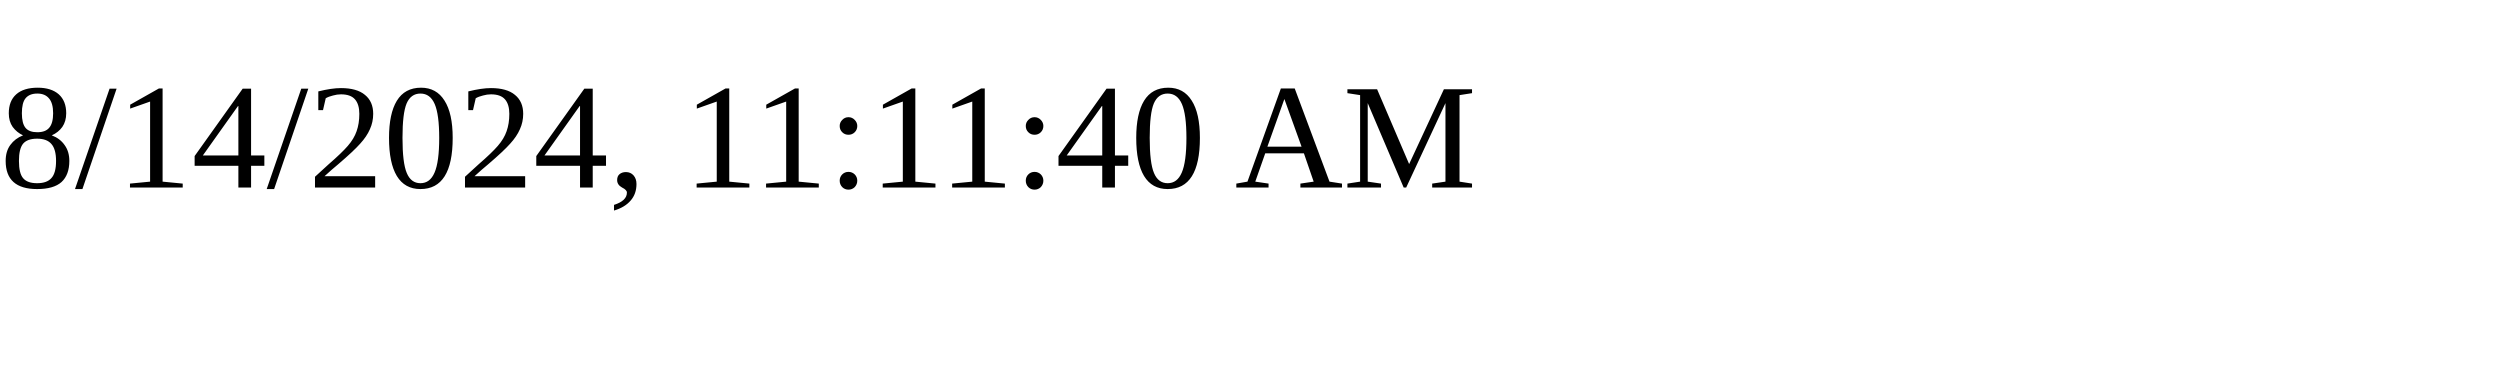
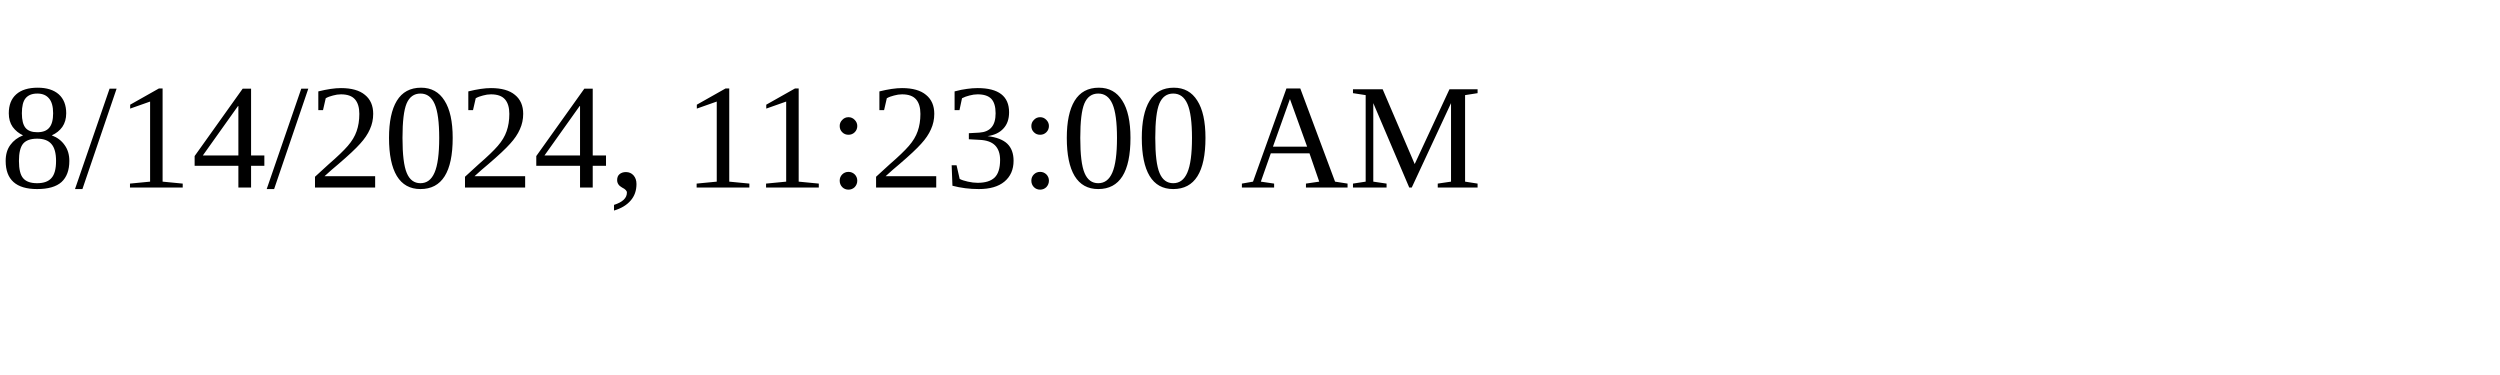
<svg xmlns="http://www.w3.org/2000/svg" height="30" width="200">
-   <text x="0" y="15">8/14/2024, 11:11:40 AM</text>
+   <text x="0" y="15">8/14/2024, 11:23:00 AM</text>
</svg>
